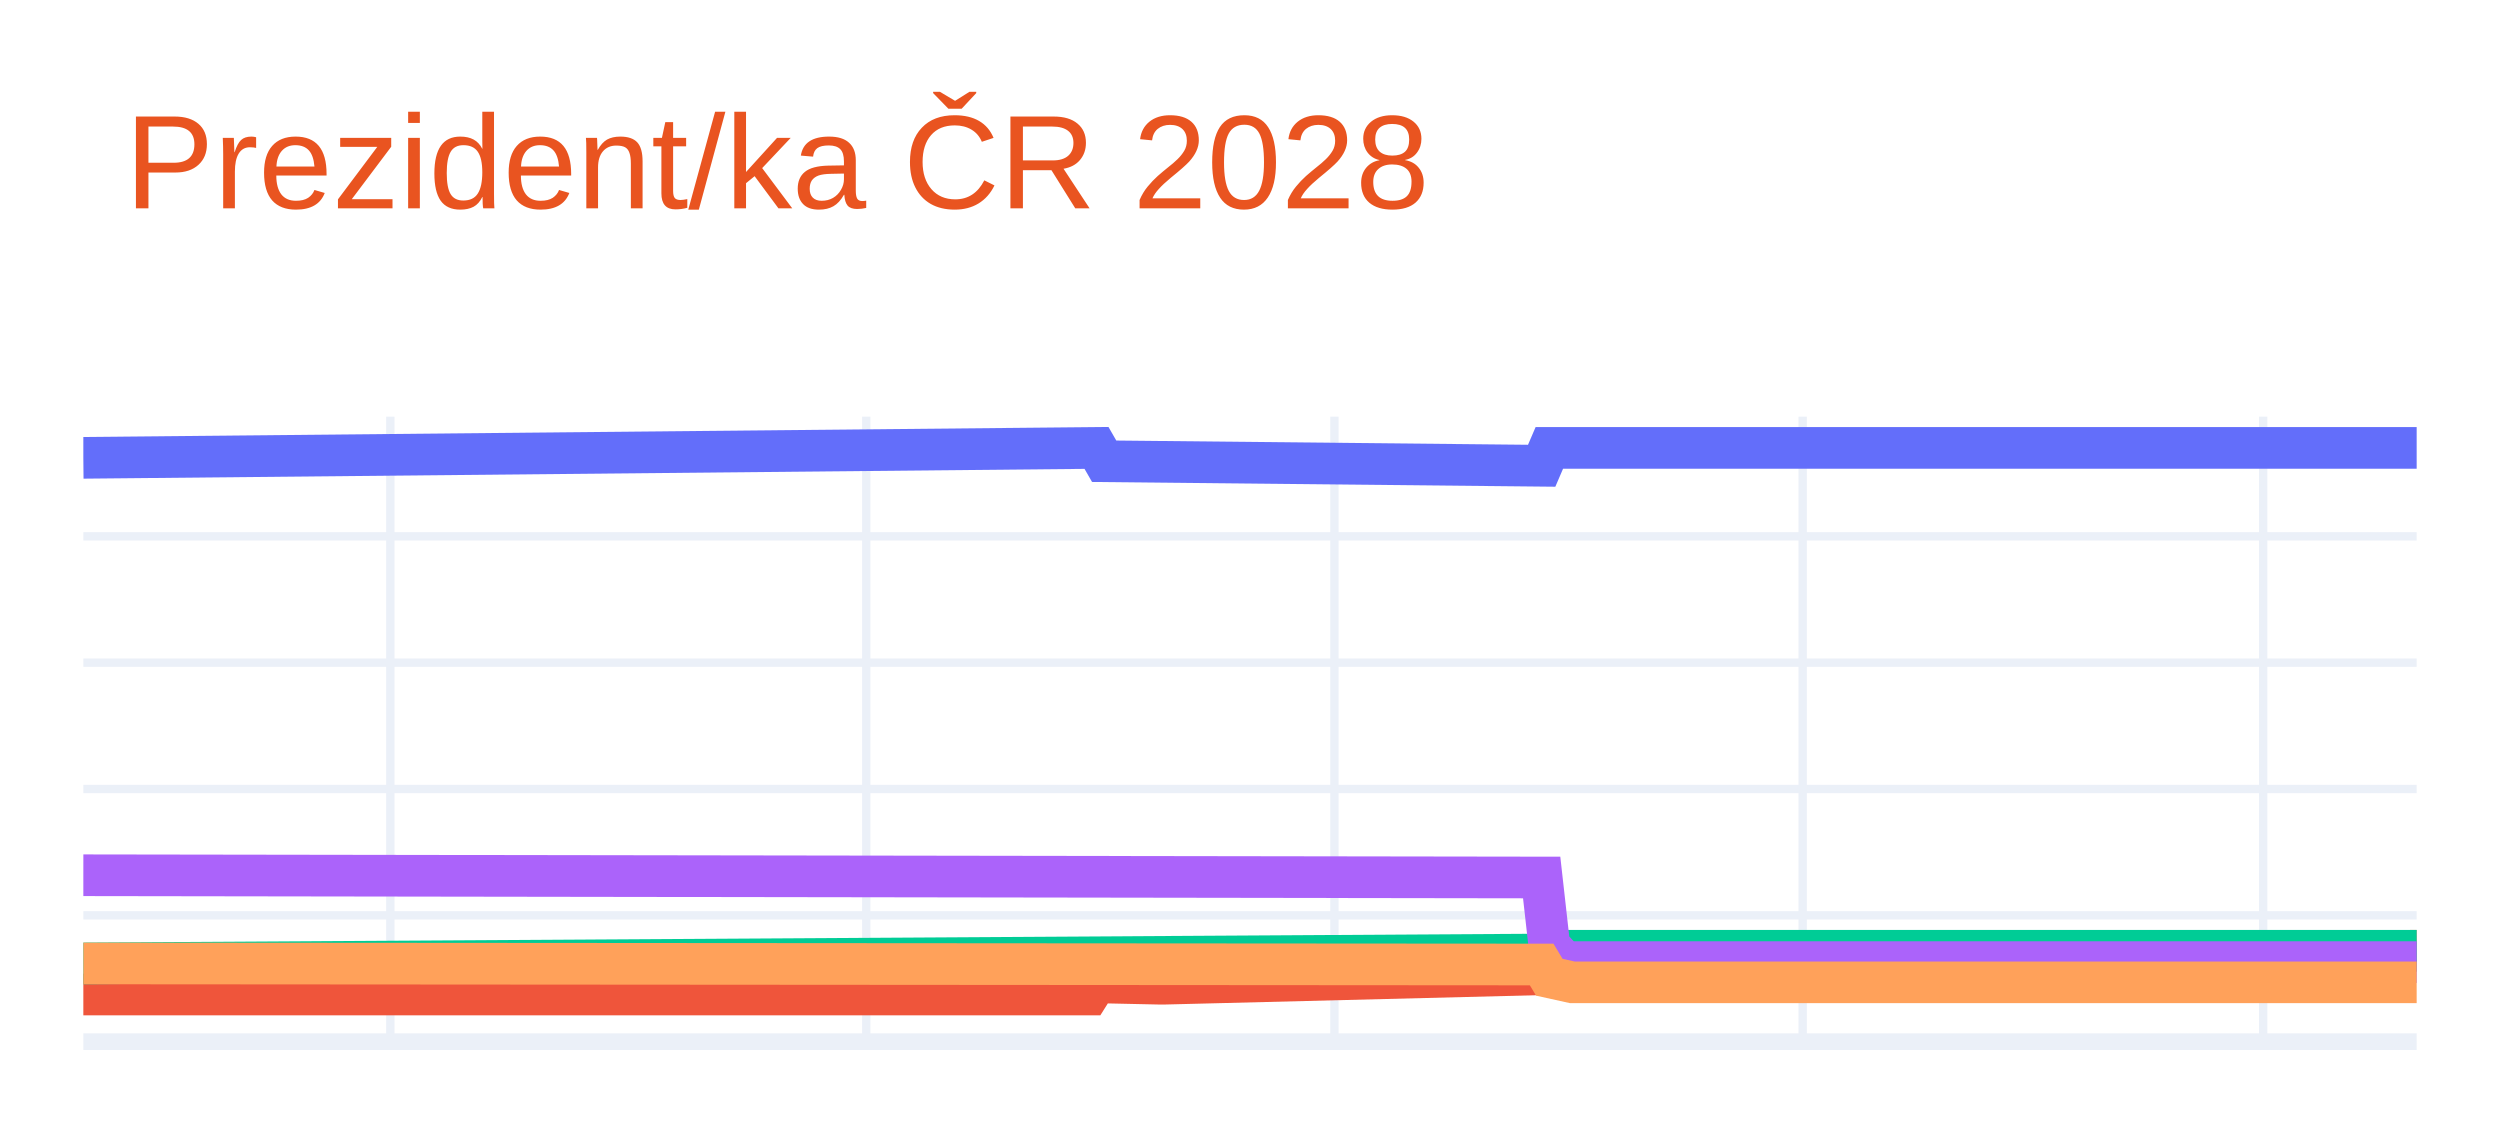
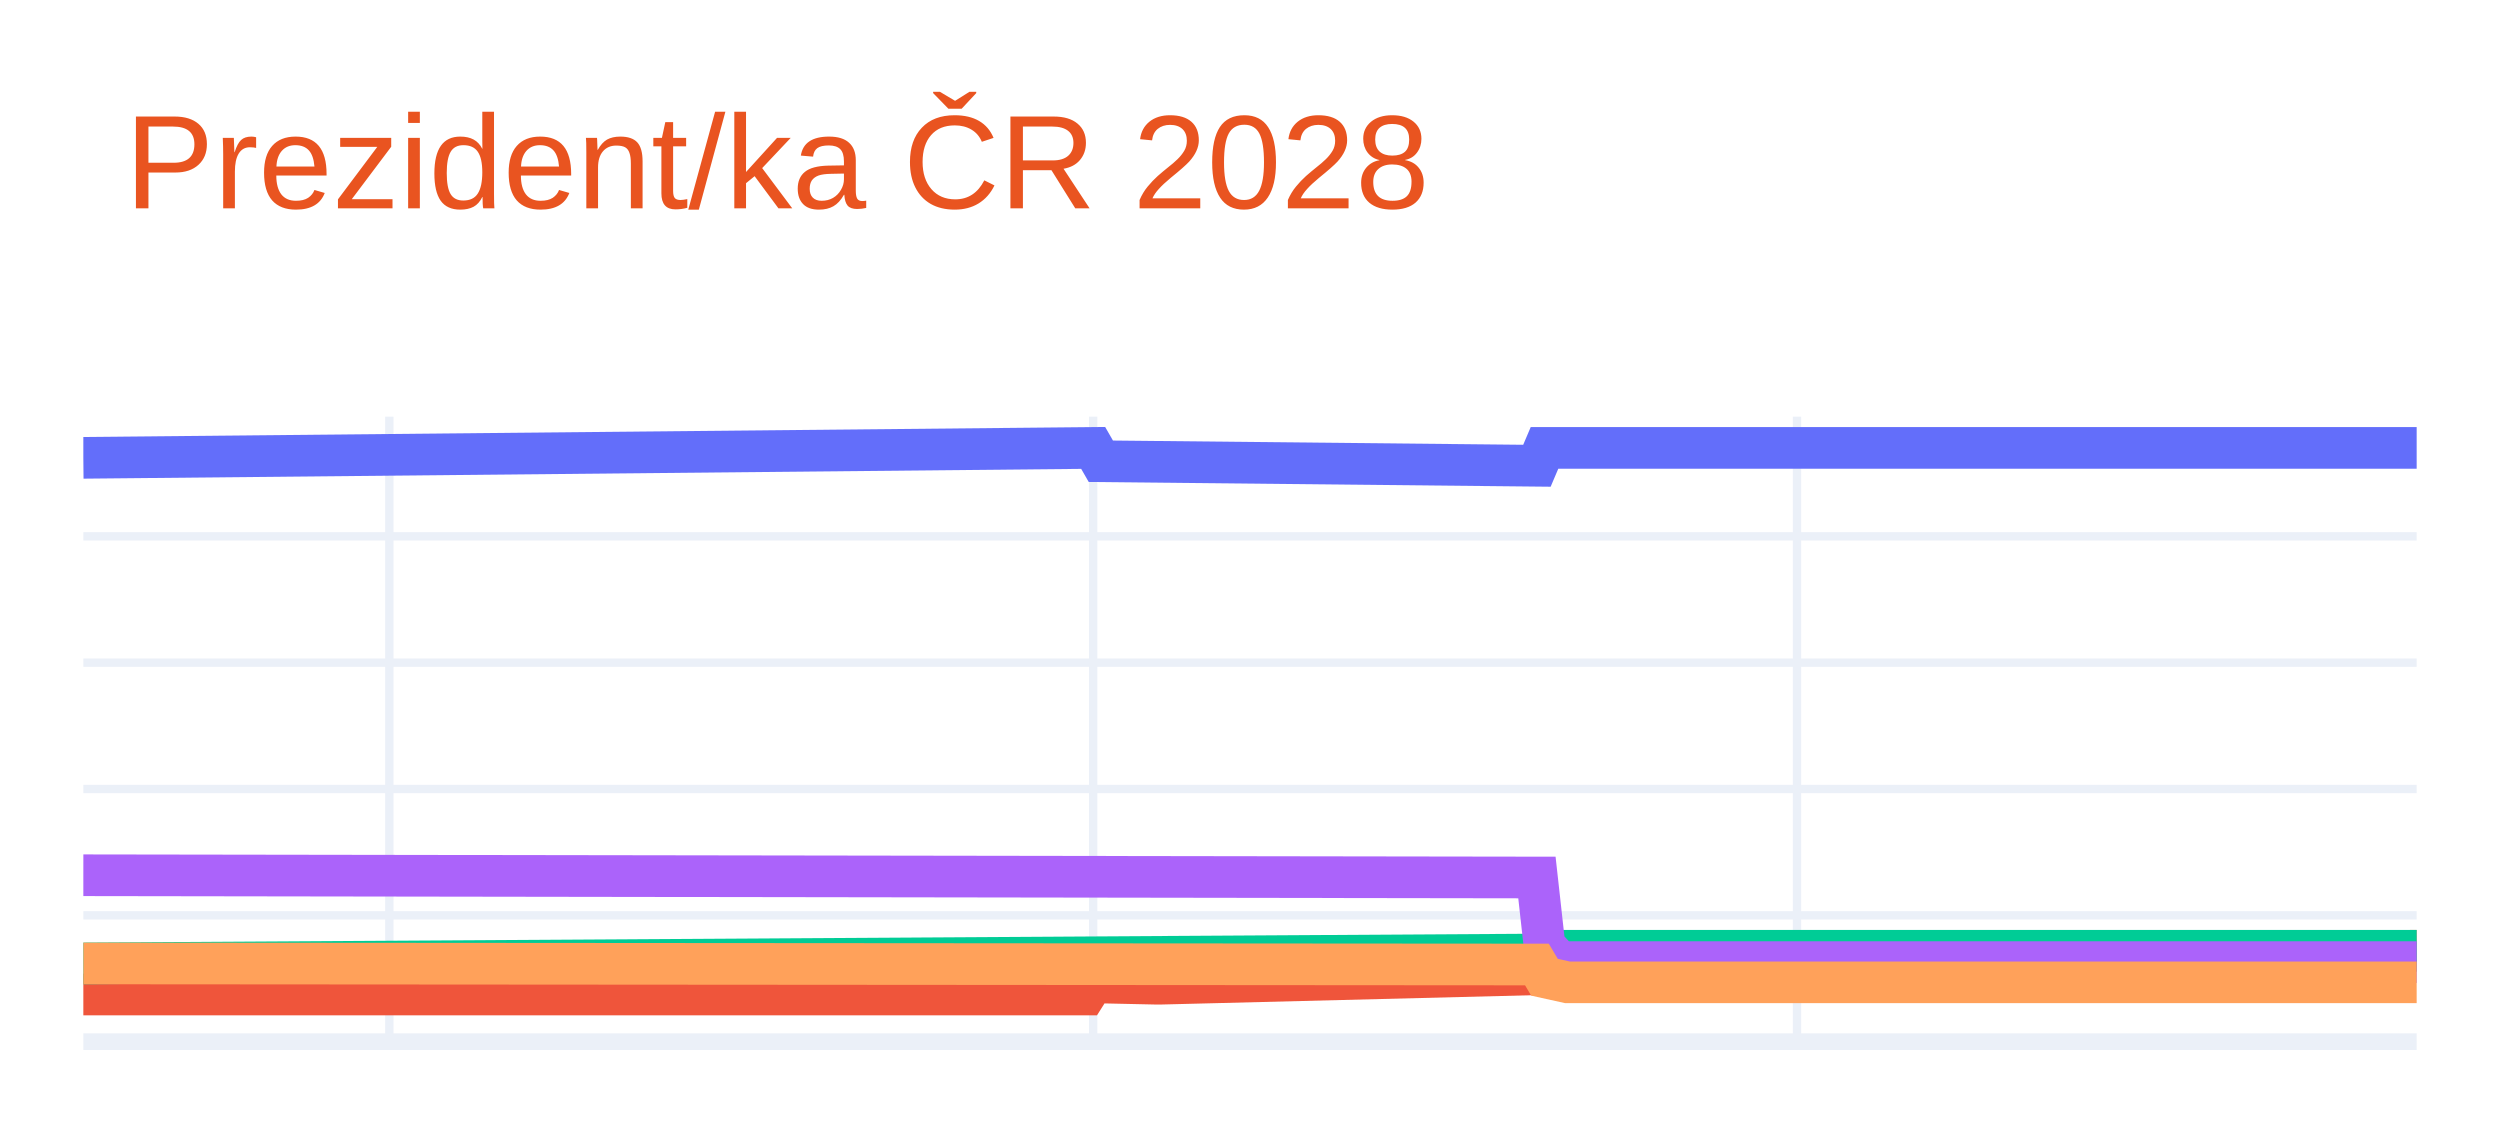
<svg xmlns="http://www.w3.org/2000/svg" class="main-svg" width="300" height="135" style="" viewBox="0 0 300 135">
  <rect x="0" y="0" width="300" height="135" style="fill: rgb(255, 255, 255); fill-opacity: 1;" />
-   <defs id="defs-f4f461">
+   <defs id="defs-848c03">
    <g class="clips">
-       <clipPath id="clipf4f461xyplot" class="plotclip">
+       <clipPath id="clip848c03xyplot" class="plotclip">
        <rect width="280" height="75" />
      </clipPath>
-       <clipPath class="axesclip" id="clipf4f461x">
+       <clipPath class="axesclip" id="clip848c03x">
        <rect x="10" y="0" width="280" height="135" />
      </clipPath>
-       <clipPath class="axesclip" id="clipf4f461y">
+       <clipPath class="axesclip" id="clip848c03y">
        <rect x="0" y="50" width="300" height="75" />
      </clipPath>
-       <clipPath class="axesclip" id="clipf4f461xy">
+       <clipPath class="axesclip" id="clip848c03xy">
        <rect x="10" y="50" width="280" height="75" />
      </clipPath>
    </g>
    <g class="gradients" />
    <g class="patterns" />
  </defs>
  <g class="bglayer" />
  <g class="layer-below">
    <g class="imagelayer" />
    <g class="shapelayer" />
  </g>
  <g class="cartesianlayer">
    <g class="subplot xy">
      <g class="layer-subplot">
        <g class="shapelayer" />
        <g class="imagelayer" />
      </g>
      <g class="minor-gridlayer">
        <g class="x" />
        <g class="y" />
      </g>
      <g class="gridlayer">
        <g class="x">
-           <path class="xgrid crisp" transform="translate(46.84,0)" d="M0,50v75" style="stroke: rgb(235, 240, 248); stroke-opacity: 1; stroke-width: 1px;" />
-           <path class="xgrid crisp" transform="translate(103.95,0)" d="M0,50v75" style="stroke: rgb(235, 240, 248); stroke-opacity: 1; stroke-width: 1px;" />
-           <path class="xgrid crisp" transform="translate(160.13,0)" d="M0,50v75" style="stroke: rgb(235, 240, 248); stroke-opacity: 1; stroke-width: 1px;" />
-           <path class="xgrid crisp" transform="translate(216.32,0)" d="M0,50v75" style="stroke: rgb(235, 240, 248); stroke-opacity: 1; stroke-width: 1px;" />
-           <path class="xgrid crisp" transform="translate(271.58,0)" d="M0,50v75" style="stroke: rgb(235, 240, 248); stroke-opacity: 1; stroke-width: 1px;" />
+           <path class="xgrid crisp" transform="translate(46.72,0)" d="M0,50v75" style="stroke: rgb(235, 240, 248); stroke-opacity: 1; stroke-width: 1px;" />
+           <path class="xgrid crisp" transform="translate(131.18,0)" d="M0,50v75" style="stroke: rgb(235, 240, 248); stroke-opacity: 1; stroke-width: 1px;" />
+           <path class="xgrid crisp" transform="translate(215.64,0)" d="M0,50v75" style="stroke: rgb(235, 240, 248); stroke-opacity: 1; stroke-width: 1px;" />
        </g>
        <g class="y">
          <path class="ygrid crisp" transform="translate(0,109.84)" d="M10,0h280" style="stroke: rgb(235, 240, 248); stroke-opacity: 1; stroke-width: 1px;" />
          <path class="ygrid crisp" transform="translate(0,94.68)" d="M10,0h280" style="stroke: rgb(235, 240, 248); stroke-opacity: 1; stroke-width: 1px;" />
          <path class="ygrid crisp" transform="translate(0,79.52)" d="M10,0h280" style="stroke: rgb(235, 240, 248); stroke-opacity: 1; stroke-width: 1px;" />
          <path class="ygrid crisp" transform="translate(0,64.36)" d="M10,0h280" style="stroke: rgb(235, 240, 248); stroke-opacity: 1; stroke-width: 1px;" />
        </g>
      </g>
      <g class="zerolinelayer">
        <path class="yzl zl crisp" transform="translate(0,125)" d="M10,0h280" style="stroke: rgb(235, 240, 248); stroke-opacity: 1; stroke-width: 2px;" />
      </g>
      <path class="xlines-below" />
      <path class="ylines-below" />
      <g class="overlines-below" />
      <g class="xaxislayer-below" />
      <g class="yaxislayer-below" />
      <g class="overaxes-below" />
-       <g class="plot" transform="translate(10,50)" clip-path="url(#clipf4f461xyplot)">
+       <g class="plot" transform="translate(10,50)" clip-path="url(#clip848c03xyplot)">
        <g class="scatterlayer mlayer">
-           <g class="trace scatter trace6fd7eb" style="stroke-miterlimit: 2; opacity: 1;">
+           <g class="trace scatter trace9f1f16" style="stroke-miterlimit: 2; opacity: 1;">
            <g class="fills" />
            <g class="errorbars" />
            <g class="lines">
-               <path class="js-line" d="M0,4.94L121.58,3.75L122.5,5.35L175,5.89L175.92,3.75L280,3.75" style="vector-effect: none; fill: none; stroke: rgb(99, 110, 250); stroke-opacity: 1; stroke-width: 5px; opacity: 1;" />
+               <path class="js-line" d="M0,4.94L121.18,3.75L122.1,5.35L174.43,5.89L175.34,3.75L280,3.75" style="vector-effect: none; fill: none; stroke: rgb(99, 110, 250); stroke-opacity: 1; stroke-width: 5px; opacity: 1;" />
            </g>
            <g class="points" />
            <g class="text" />
          </g>
-           <g class="trace scatter tracebd27e9" style="stroke-miterlimit: 2; opacity: 1;">
+           <g class="trace scatter trace1eb849" style="stroke-miterlimit: 2; opacity: 1;">
            <g class="fills" />
            <g class="errorbars" />
            <g class="lines">
-               <path class="js-line" d="M0,69.34L120.66,69.34L121.58,67.88L128.95,68.04L129.87,68.04L175,66.91L175.92,65.45L178.68,64.84L179.61,64.84L280,64.09" style="vector-effect: none; fill: none; stroke: rgb(239, 85, 59); stroke-opacity: 1; stroke-width: 5px; opacity: 1;" />
+               <path class="js-line" d="M0,69.34L120.26,69.34L121.18,67.88L128.52,68.04L129.44,68.04L174.43,66.91L175.34,65.45L178.1,64.84L179.02,64.84L280,64.09" style="vector-effect: none; fill: none; stroke: rgb(239, 85, 59); stroke-opacity: 1; stroke-width: 5px; opacity: 1;" />
            </g>
            <g class="points" />
            <g class="text" />
          </g>
-           <g class="trace scatter trace157f90" style="stroke-miterlimit: 2; opacity: 1;">
+           <g class="trace scatter trace8c5831" style="stroke-miterlimit: 2; opacity: 1;">
            <g class="fills" />
            <g class="errorbars" />
            <g class="lines">
-               <path class="js-line" d="M0,65.61L175.92,64.54L176.84,64.09L280,64.09" style="vector-effect: none; fill: none; stroke: rgb(0, 204, 150); stroke-opacity: 1; stroke-width: 5px; opacity: 1;" />
+               <path class="js-line" d="M0,65.61L175.34,64.54L176.26,64.09L280,64.09" style="vector-effect: none; fill: none; stroke: rgb(0, 204, 150); stroke-opacity: 1; stroke-width: 5px; opacity: 1;" />
            </g>
            <g class="points" />
            <g class="text" />
          </g>
-           <g class="trace scatter trace0ba557" style="stroke-miterlimit: 2; opacity: 1;">
+           <g class="trace scatter traced46469" style="stroke-miterlimit: 2; opacity: 1;">
            <g class="fills" />
            <g class="errorbars" />
            <g class="lines">
-               <path class="js-line" d="M0,55.03L175,55.3L175.92,63.48L177.76,65.45L178.68,65.45L280,65.45" style="vector-effect: none; fill: none; stroke: rgb(171, 99, 250); stroke-opacity: 1; stroke-width: 5px; opacity: 1;" />
+               <path class="js-line" d="M0,55.03L174.43,55.3L175.34,63.48L177.18,65.45L178.1,65.45L280,65.45" style="vector-effect: none; fill: none; stroke: rgb(171, 99, 250); stroke-opacity: 1; stroke-width: 5px; opacity: 1;" />
            </g>
            <g class="points" />
            <g class="text" />
          </g>
-           <g class="trace scatter traceb45a93" style="stroke-miterlimit: 2; opacity: 1;">
+           <g class="trace scatter traced61350" style="stroke-miterlimit: 2; opacity: 1;">
            <g class="fills" />
            <g class="errorbars" />
            <g class="lines">
-               <path class="js-line" d="M0,65.61L175,65.74L175.92,67.27L178.68,67.88L179.61,67.88L280,67.88" style="vector-effect: none; fill: none; stroke: rgb(255, 161, 90); stroke-opacity: 1; stroke-width: 5px; opacity: 1;" />
+               <path class="js-line" d="M0,65.61L174.43,65.74L175.34,67.27L178.1,67.88L179.02,67.88L280,67.88" style="vector-effect: none; fill: none; stroke: rgb(255, 161, 90); stroke-opacity: 1; stroke-width: 5px; opacity: 1;" />
            </g>
            <g class="points" />
            <g class="text" />
          </g>
        </g>
      </g>
      <g class="overplot" />
      <path class="xlines-above crisp" d="M0,0" style="fill: none;" />
      <path class="ylines-above crisp" d="M0,0" style="fill: none;" />
      <g class="overlines-above" />
      <g class="xaxislayer-above" />
      <g class="yaxislayer-above" />
      <g class="overaxes-above" />
    </g>
  </g>
  <g class="polarlayer" />
  <g class="smithlayer" />
  <g class="ternarylayer" />
  <g class="geolayer" />
  <g class="funnelarealayer" />
  <g class="pielayer" />
  <g class="iciclelayer" />
  <g class="treemaplayer" />
  <g class="sunburstlayer" />
  <g class="glimages" />
-   <defs id="topdefs-f4f461">
+   <defs id="topdefs-848c03">
    <g class="clips" />
  </defs>
  <g class="layer-above">
    <g class="imagelayer" />
    <g class="shapelayer" />
  </g>
  <g class="infolayer">
    <g class="g-gtitle">
      <text class="gtitle" x="15" y="25" text-anchor="start" dy="0em" style="font-family: Ubuntu, verdana, arial, sans-serif; font-size: 16px; fill: rgb(233, 84, 32); opacity: 1; font-weight: normal; white-space: pre;">Prezident/ka ČR 2028</text>
    </g>
    <g class="g-xtitle" />
    <g class="g-ytitle" />
  </g>
</svg>
